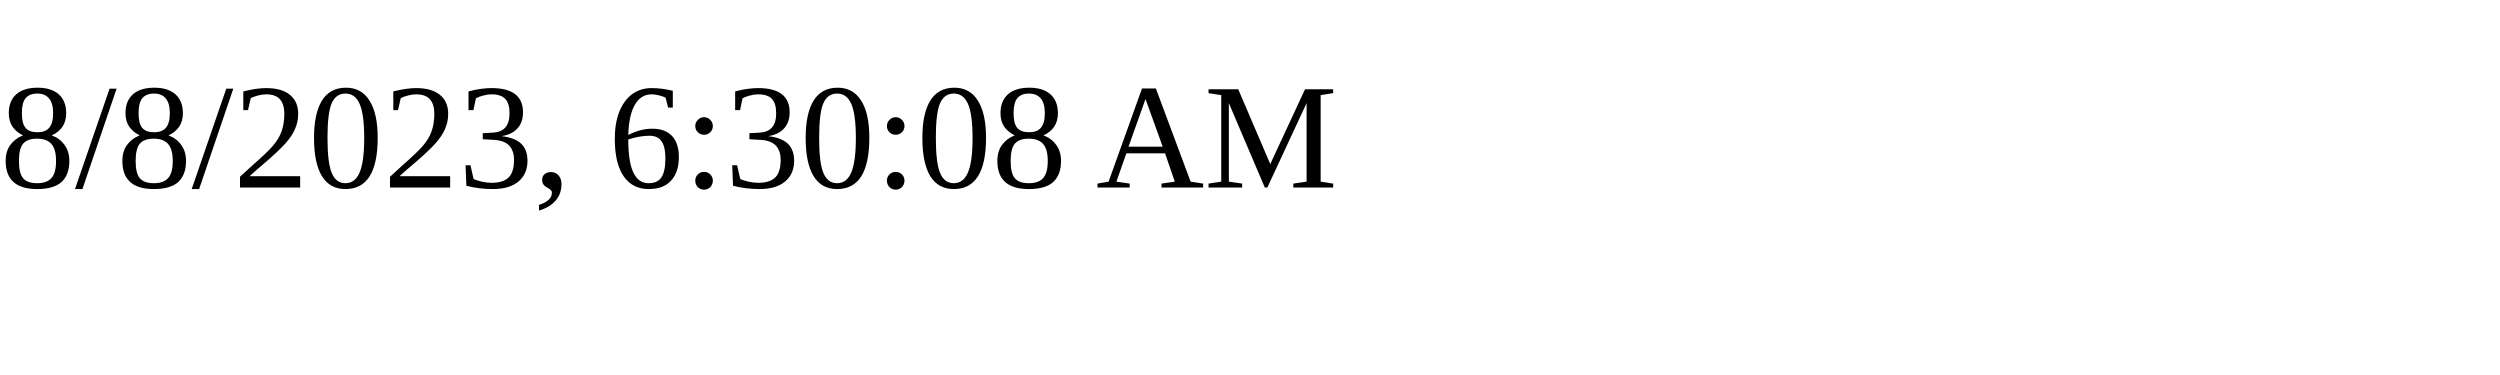
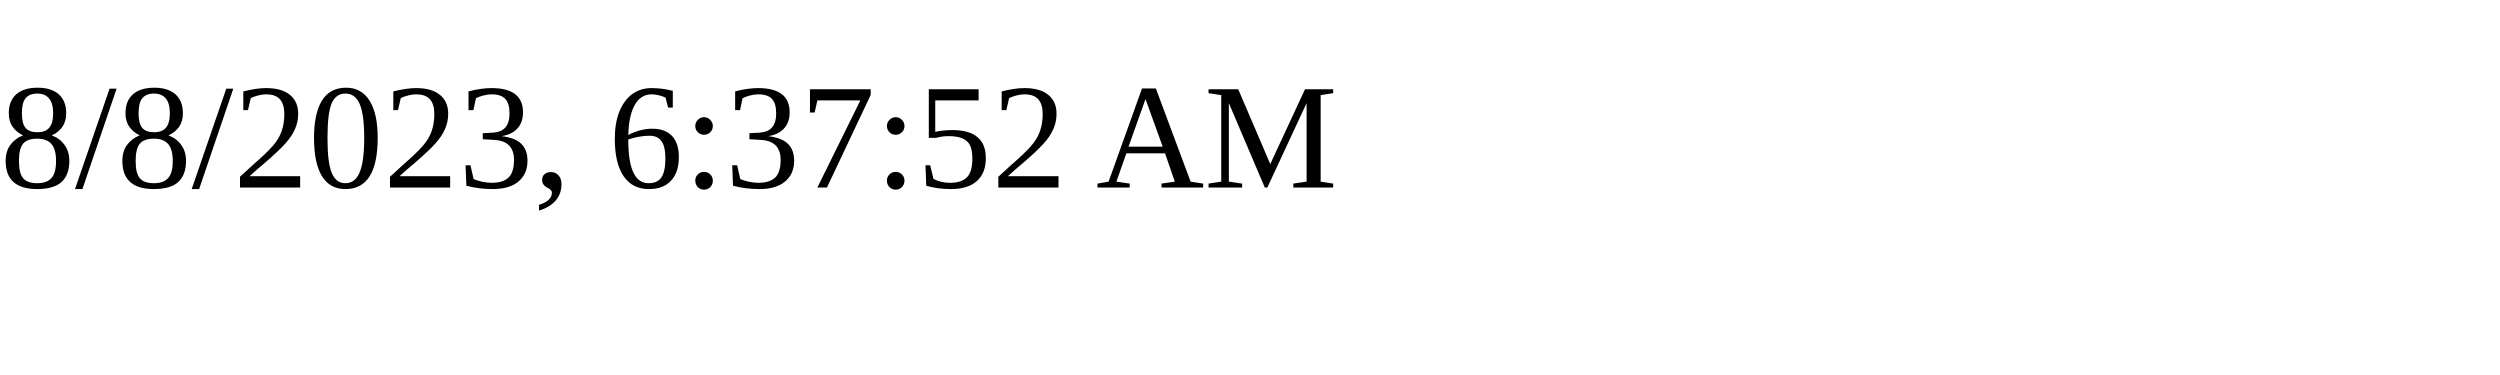
<svg xmlns="http://www.w3.org/2000/svg" height="30" width="200">
-   <text x="0" y="15">8/8/2023, 6:30:08 AM</text>
+   <text x="0" y="15">8/8/2023, 6:37:52 AM</text>
</svg>
